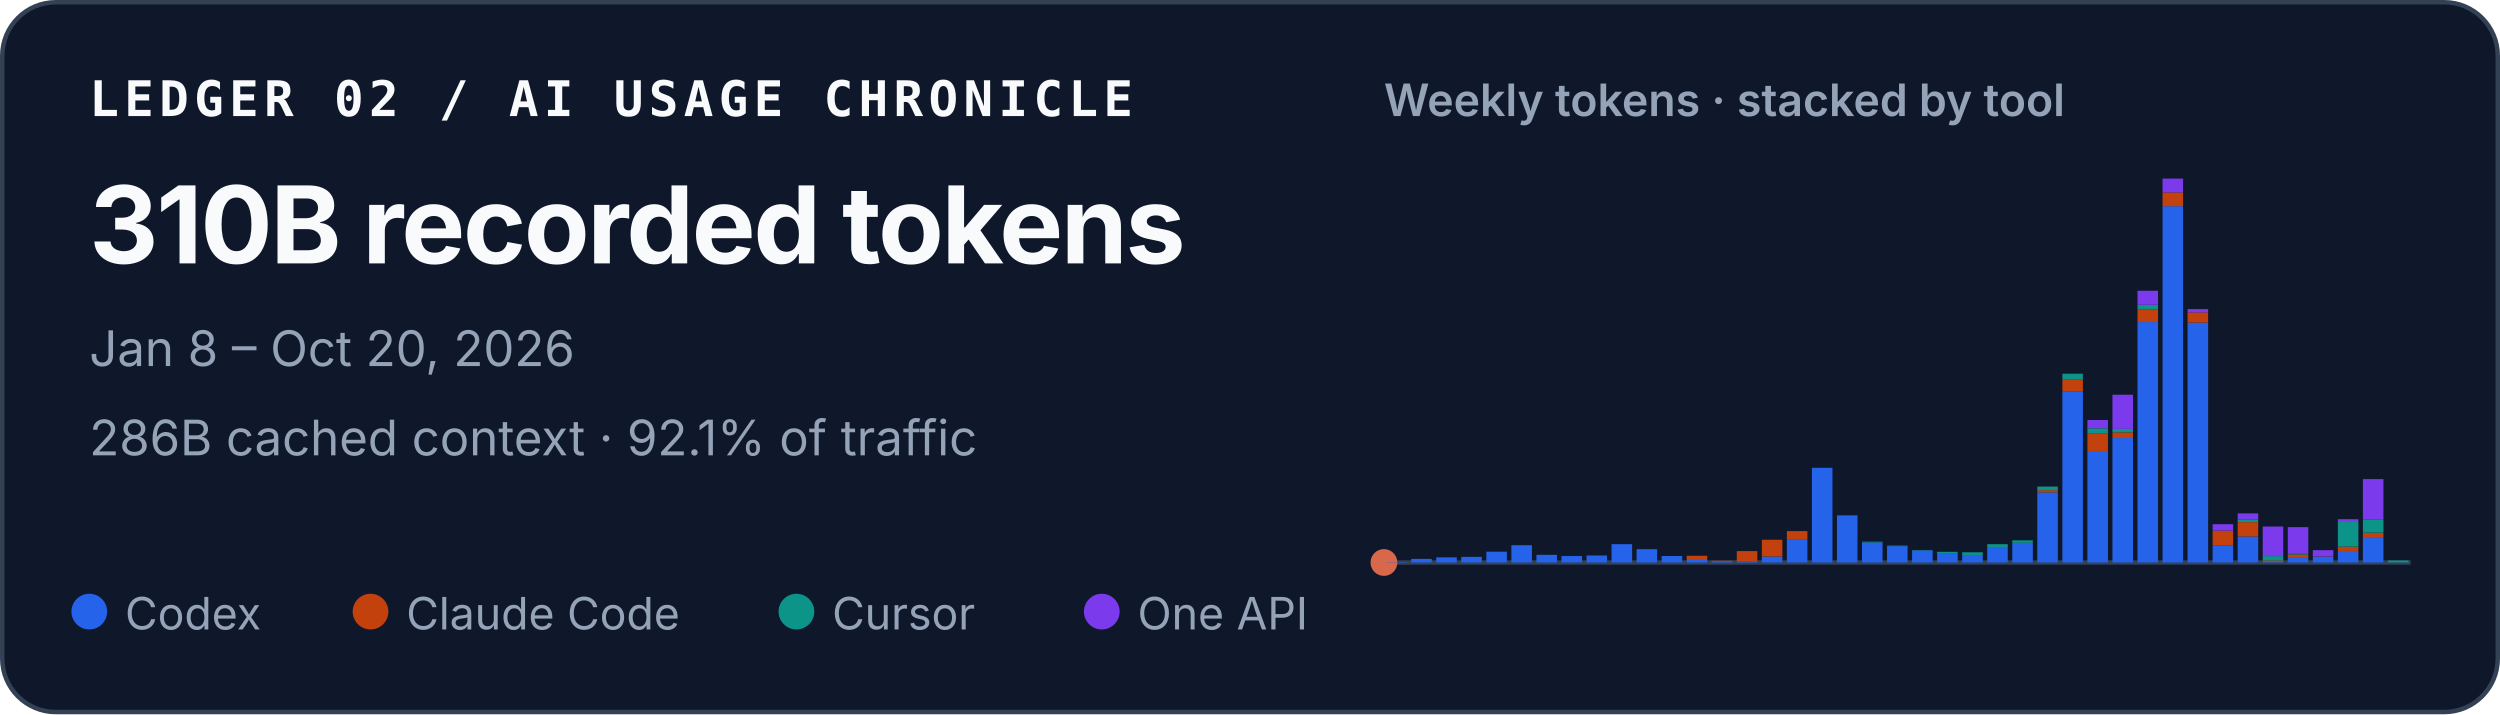
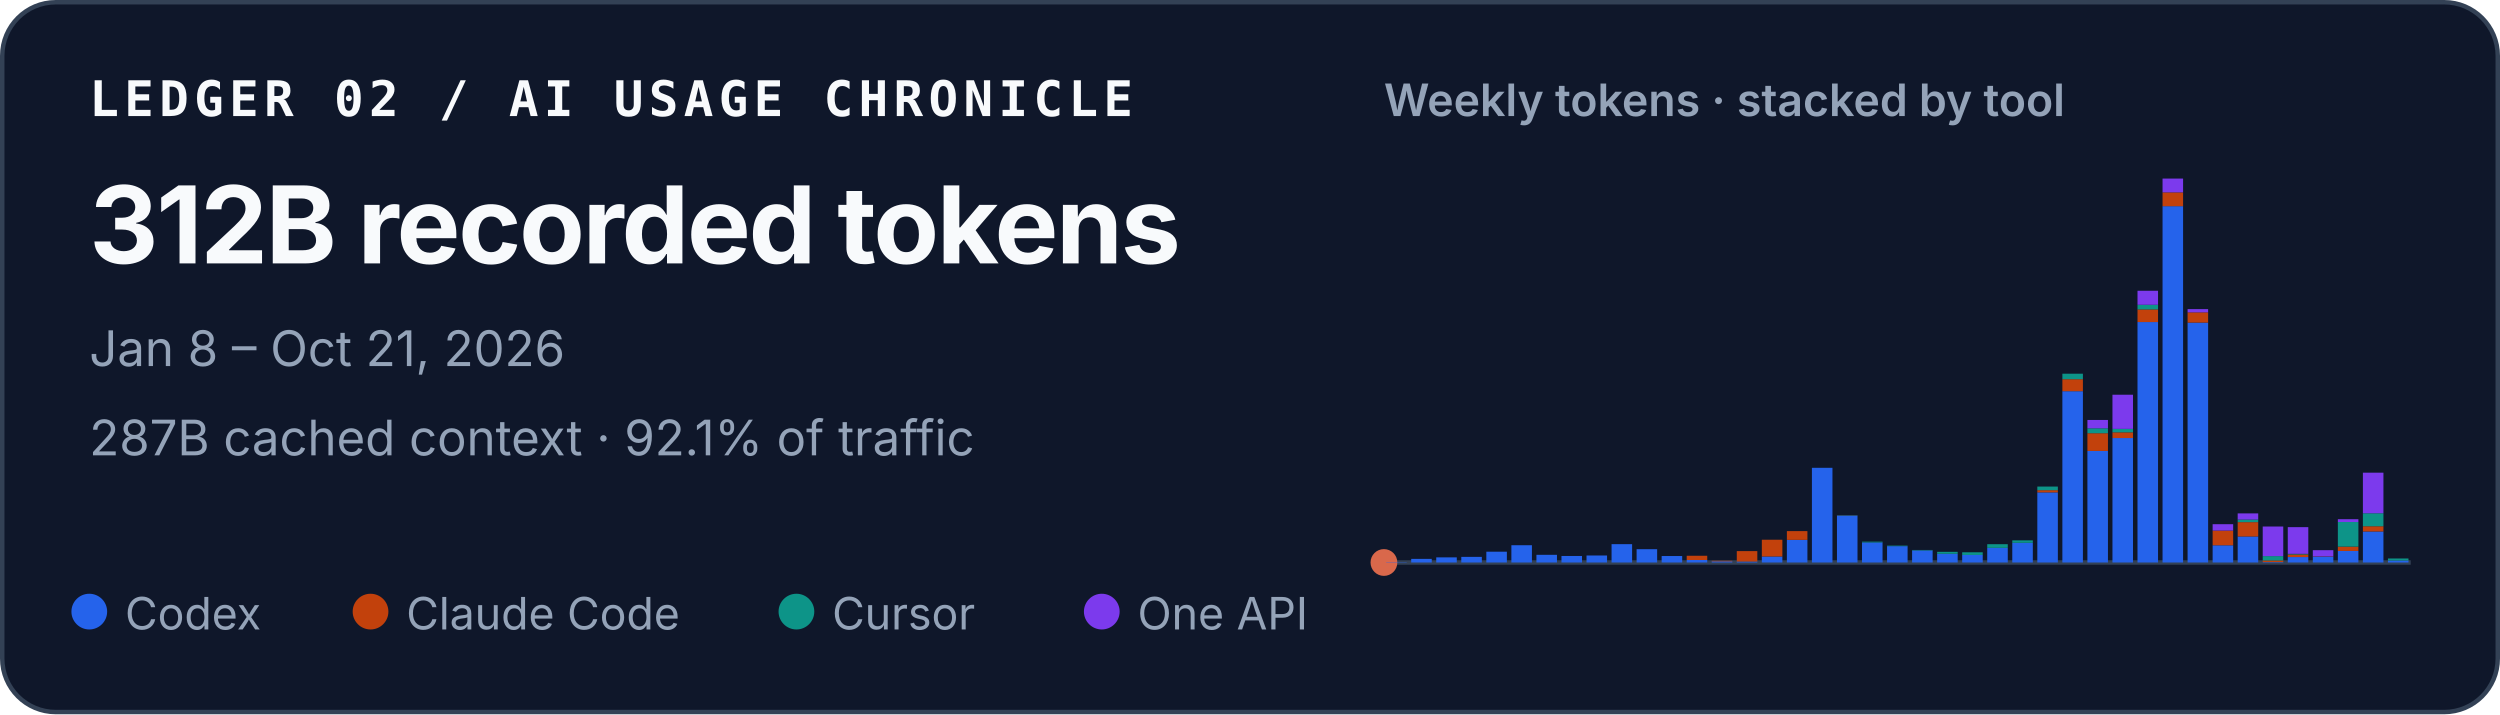
<svg xmlns="http://www.w3.org/2000/svg" width="560" height="160" viewBox="0 0 560 160" role="img" aria-labelledby="title desc">
  <style>
    text { font-family: ui-sans-serif, -apple-system, BlinkMacSystemFont, "Segoe UI", sans-serif; fill: #f8fafc; }
    .identity { font-family: ui-monospace, SFMono-Regular, Menlo, Consolas, monospace; font-size: 11px; font-weight: 700; letter-spacing: .11em; }
    .total { font-size: 24px; font-weight: 720; letter-spacing: -.02em; }
    .meta { font-size: 11px; fill: #94a3b8; }
    .chart-title { font-size: 10px; font-weight: 600; fill: #94a3b8; }
    .legend { font-size: 10px; fill: #94a3b8; }
  </style>
  <rect x=".5" y=".5" width="559" height="159" rx="12" fill="#0f172a" stroke="#334155" />
  <text x="20" y="26" class="identity">LEDGER 02 / AI USAGE CHRONICLE</text>
-   <text x="20" y="59" class="total">310B recorded tokens</text>
-   <text x="20" y="82" class="meta">Jan 8 – Oct 20, 2026</text>
-   <text x="20" y="102" class="meta">286B cached context · 92.1% of traffic</text>
+   <text x="20" y="59" class="total">312B recorded tokens</text>
+   <text x="20" y="82" class="meta">Jan 8 – Oct 21, 2026</text>
+   <text x="20" y="102" class="meta">287B cached context · 92.1% of traffic</text>
  <text x="310" y="26" class="chart-title">Weekly tokens · stacked by tool</text>
  <line x1="310" y1="126" x2="540" y2="126" stroke="#334155" />
  <circle cx="310" cy="126" r="3" fill="#D9684B" aria-hidden="true" />
  <g aria-label="Weekly token volume, stacked by tool">
    <rect x="310.50" y="125.93" width="4.60" height="0.07" fill="#2563eb" />
    <rect x="316.11" y="125.19" width="4.60" height="0.81" fill="#2563eb" />
    <rect x="321.72" y="124.85" width="4.60" height="1.15" fill="#2563eb" />
    <rect x="327.33" y="124.74" width="4.60" height="1.26" fill="#2563eb" />
    <rect x="332.94" y="123.58" width="4.60" height="2.42" fill="#2563eb" />
    <rect x="338.55" y="122.13" width="4.60" height="3.87" fill="#2563eb" />
    <rect x="344.16" y="124.28" width="4.60" height="1.72" fill="#2563eb" />
    <rect x="349.77" y="124.54" width="4.60" height="1.46" fill="#2563eb" />
    <rect x="355.38" y="124.43" width="4.60" height="1.57" fill="#2563eb" />
    <rect x="360.99" y="121.89" width="4.60" height="4.11" fill="#2563eb" />
    <rect x="366.60" y="123.02" width="4.60" height="2.98" fill="#2563eb" />
    <rect x="372.21" y="124.55" width="4.60" height="1.45" fill="#2563eb" />
    <rect x="377.82" y="125.44" width="4.60" height="0.56" fill="#2563eb" />
    <rect x="377.82" y="124.49" width="4.60" height="0.95" fill="#c2410c" />
    <rect x="383.43" y="125.74" width="4.60" height="0.26" fill="#2563eb" />
    <rect x="383.43" y="125.61" width="4.60" height="0.13" fill="#c2410c" />
    <rect x="389.04" y="125.78" width="4.60" height="0.22" fill="#2563eb" />
    <rect x="389.04" y="123.45" width="4.60" height="2.33" fill="#c2410c" />
    <rect x="394.65" y="124.66" width="4.60" height="1.34" fill="#2563eb" />
    <rect x="394.65" y="120.90" width="4.60" height="3.75" fill="#c2410c" />
    <rect x="400.26" y="120.93" width="4.60" height="5.07" fill="#2563eb" />
    <rect x="400.26" y="118.97" width="4.60" height="1.96" fill="#c2410c" />
    <rect x="405.87" y="104.79" width="4.60" height="21.21" fill="#2563eb" />
    <rect x="411.48" y="115.49" width="4.60" height="10.51" fill="#2563eb" />
    <rect x="411.48" y="115.47" width="4.60" height="0.03" fill="#c2410c" />
    <rect x="411.48" y="115.41" width="4.60" height="0.05" fill="#0d9488" />
    <rect x="417.09" y="121.50" width="4.60" height="4.50" fill="#2563eb" />
    <rect x="417.09" y="121.33" width="4.60" height="0.17" fill="#0d9488" />
    <rect x="422.70" y="122.34" width="4.60" height="3.66" fill="#2563eb" />
    <rect x="422.70" y="122.22" width="4.60" height="0.12" fill="#0d9488" />
    <rect x="428.31" y="123.29" width="4.60" height="2.71" fill="#2563eb" />
    <rect x="428.31" y="123.19" width="4.60" height="0.10" fill="#0d9488" />
    <rect x="433.92" y="124.05" width="4.60" height="1.95" fill="#2563eb" />
    <rect x="433.92" y="123.61" width="4.60" height="0.44" fill="#0d9488" />
    <rect x="439.53" y="124.31" width="4.60" height="1.69" fill="#2563eb" />
    <rect x="439.53" y="124.31" width="4.60" height="0.00" fill="#c2410c" />
    <rect x="439.53" y="123.71" width="4.60" height="0.60" fill="#0d9488" />
    <rect x="445.14" y="122.72" width="4.60" height="3.28" fill="#2563eb" />
    <rect x="445.14" y="121.90" width="4.60" height="0.82" fill="#0d9488" />
    <rect x="450.75" y="121.59" width="4.60" height="4.41" fill="#2563eb" />
    <rect x="450.75" y="121.04" width="4.60" height="0.55" fill="#0d9488" />
    <rect x="456.36" y="110.29" width="4.60" height="15.71" fill="#2563eb" />
    <rect x="456.36" y="109.80" width="4.60" height="0.49" fill="#c2410c" />
    <rect x="456.36" y="108.99" width="4.60" height="0.81" fill="#0d9488" />
    <rect x="456.36" y="108.99" width="4.60" height="0.00" fill="#7c3aed" />
    <rect x="461.97" y="87.63" width="4.60" height="38.37" fill="#2563eb" />
    <rect x="461.97" y="84.94" width="4.60" height="2.69" fill="#c2410c" />
    <rect x="461.97" y="83.71" width="4.60" height="1.23" fill="#0d9488" />
    <rect x="467.58" y="101.02" width="4.60" height="24.98" fill="#2563eb" />
    <rect x="467.58" y="97.04" width="4.60" height="3.97" fill="#c2410c" />
    <rect x="467.58" y="95.94" width="4.60" height="1.10" fill="#0d9488" />
    <rect x="467.58" y="94.07" width="4.60" height="1.87" fill="#7c3aed" />
    <rect x="473.19" y="98.12" width="4.60" height="27.88" fill="#2563eb" />
    <rect x="473.19" y="96.84" width="4.60" height="1.28" fill="#c2410c" />
    <rect x="473.19" y="96.07" width="4.60" height="0.77" fill="#0d9488" />
    <rect x="473.19" y="88.42" width="4.60" height="7.65" fill="#7c3aed" />
    <rect x="478.80" y="72.14" width="4.60" height="53.86" fill="#2563eb" />
    <rect x="478.80" y="69.30" width="4.60" height="2.84" fill="#c2410c" />
    <rect x="478.80" y="68.27" width="4.60" height="1.04" fill="#0d9488" />
    <rect x="478.80" y="65.13" width="4.60" height="3.14" fill="#7c3aed" />
    <rect x="484.41" y="46.18" width="4.60" height="79.82" fill="#2563eb" />
    <rect x="484.41" y="43.09" width="4.60" height="3.10" fill="#c2410c" />
    <rect x="484.41" y="40.00" width="4.60" height="3.09" fill="#7c3aed" />
    <rect x="490.02" y="72.26" width="4.60" height="53.74" fill="#2563eb" />
    <rect x="490.02" y="69.96" width="4.60" height="2.30" fill="#c2410c" />
    <rect x="490.02" y="69.24" width="4.60" height="0.73" fill="#7c3aed" />
    <rect x="495.63" y="122.15" width="4.60" height="3.85" fill="#2563eb" />
    <rect x="495.63" y="118.85" width="4.60" height="3.29" fill="#c2410c" />
    <rect x="495.63" y="117.42" width="4.60" height="1.43" fill="#7c3aed" />
    <rect x="501.24" y="120.17" width="4.60" height="5.83" fill="#2563eb" />
    <rect x="501.24" y="116.96" width="4.60" height="3.21" fill="#c2410c" />
    <rect x="501.24" y="116.37" width="4.60" height="0.59" fill="#0d9488" />
    <rect x="501.24" y="115.00" width="4.60" height="1.38" fill="#7c3aed" />
    <rect x="506.85" y="125.90" width="4.60" height="0.10" fill="#2563eb" />
    <rect x="506.85" y="125.54" width="4.60" height="0.36" fill="#c2410c" />
    <rect x="506.85" y="124.57" width="4.60" height="0.97" fill="#0d9488" />
    <rect x="506.85" y="117.94" width="4.60" height="6.63" fill="#7c3aed" />
    <rect x="512.46" y="124.78" width="4.60" height="1.22" fill="#2563eb" />
    <rect x="512.46" y="124.20" width="4.60" height="0.58" fill="#c2410c" />
    <rect x="512.46" y="124.06" width="4.60" height="0.14" fill="#0d9488" />
    <rect x="512.46" y="118.08" width="4.60" height="5.98" fill="#7c3aed" />
    <rect x="518.07" y="124.70" width="4.60" height="1.30" fill="#2563eb" />
    <rect x="518.07" y="124.64" width="4.60" height="0.06" fill="#c2410c" />
    <rect x="518.07" y="123.24" width="4.60" height="1.40" fill="#7c3aed" />
    <rect x="523.68" y="123.41" width="4.60" height="2.59" fill="#2563eb" />
    <rect x="523.68" y="122.44" width="4.60" height="0.97" fill="#c2410c" />
    <rect x="523.68" y="116.93" width="4.60" height="5.51" fill="#0d9488" />
    <rect x="523.68" y="116.30" width="4.60" height="0.63" fill="#7c3aed" />
-     <rect x="529.29" y="120.48" width="4.60" height="5.52" fill="#2563eb" />
-     <rect x="529.29" y="119.32" width="4.60" height="1.17" fill="#c2410c" />
-     <rect x="529.29" y="116.40" width="4.60" height="2.91" fill="#0d9488" />
-     <rect x="529.29" y="107.32" width="4.60" height="9.09" fill="#7c3aed" />
-     <rect x="534.90" y="125.97" width="4.60" height="0.03" fill="#2563eb" />
-     <rect x="534.90" y="125.56" width="4.60" height="0.41" fill="#0d9488" />
+     <rect x="529.29" y="119.05" width="4.60" height="6.95" fill="#2563eb" />
+     <rect x="529.29" y="117.88" width="4.60" height="1.17" fill="#c2410c" />
+     <rect x="529.29" y="114.97" width="4.60" height="2.91" fill="#0d9488" />
+     <rect x="529.29" y="105.88" width="4.60" height="9.09" fill="#7c3aed" />
+     <rect x="534.90" y="125.55" width="4.60" height="0.45" fill="#2563eb" />
+     <rect x="534.90" y="125.10" width="4.60" height="0.45" fill="#0d9488" />
  </g>
  <circle cx="20" cy="137" r="4" fill="#2563eb" />
  <text x="28" y="141" class="legend">Codex</text>
  <circle cx="83" cy="137" r="4" fill="#c2410c" />
  <text x="91" y="141" class="legend">Claude Code</text>
  <circle cx="178.4" cy="137" r="4" fill="#0d9488" />
  <text x="186.4" y="141" class="legend">Cursor</text>
  <circle cx="246.8" cy="137" r="4" fill="#7c3aed" />
  <text x="254.8" y="141" class="legend">One API</text>
</svg>
